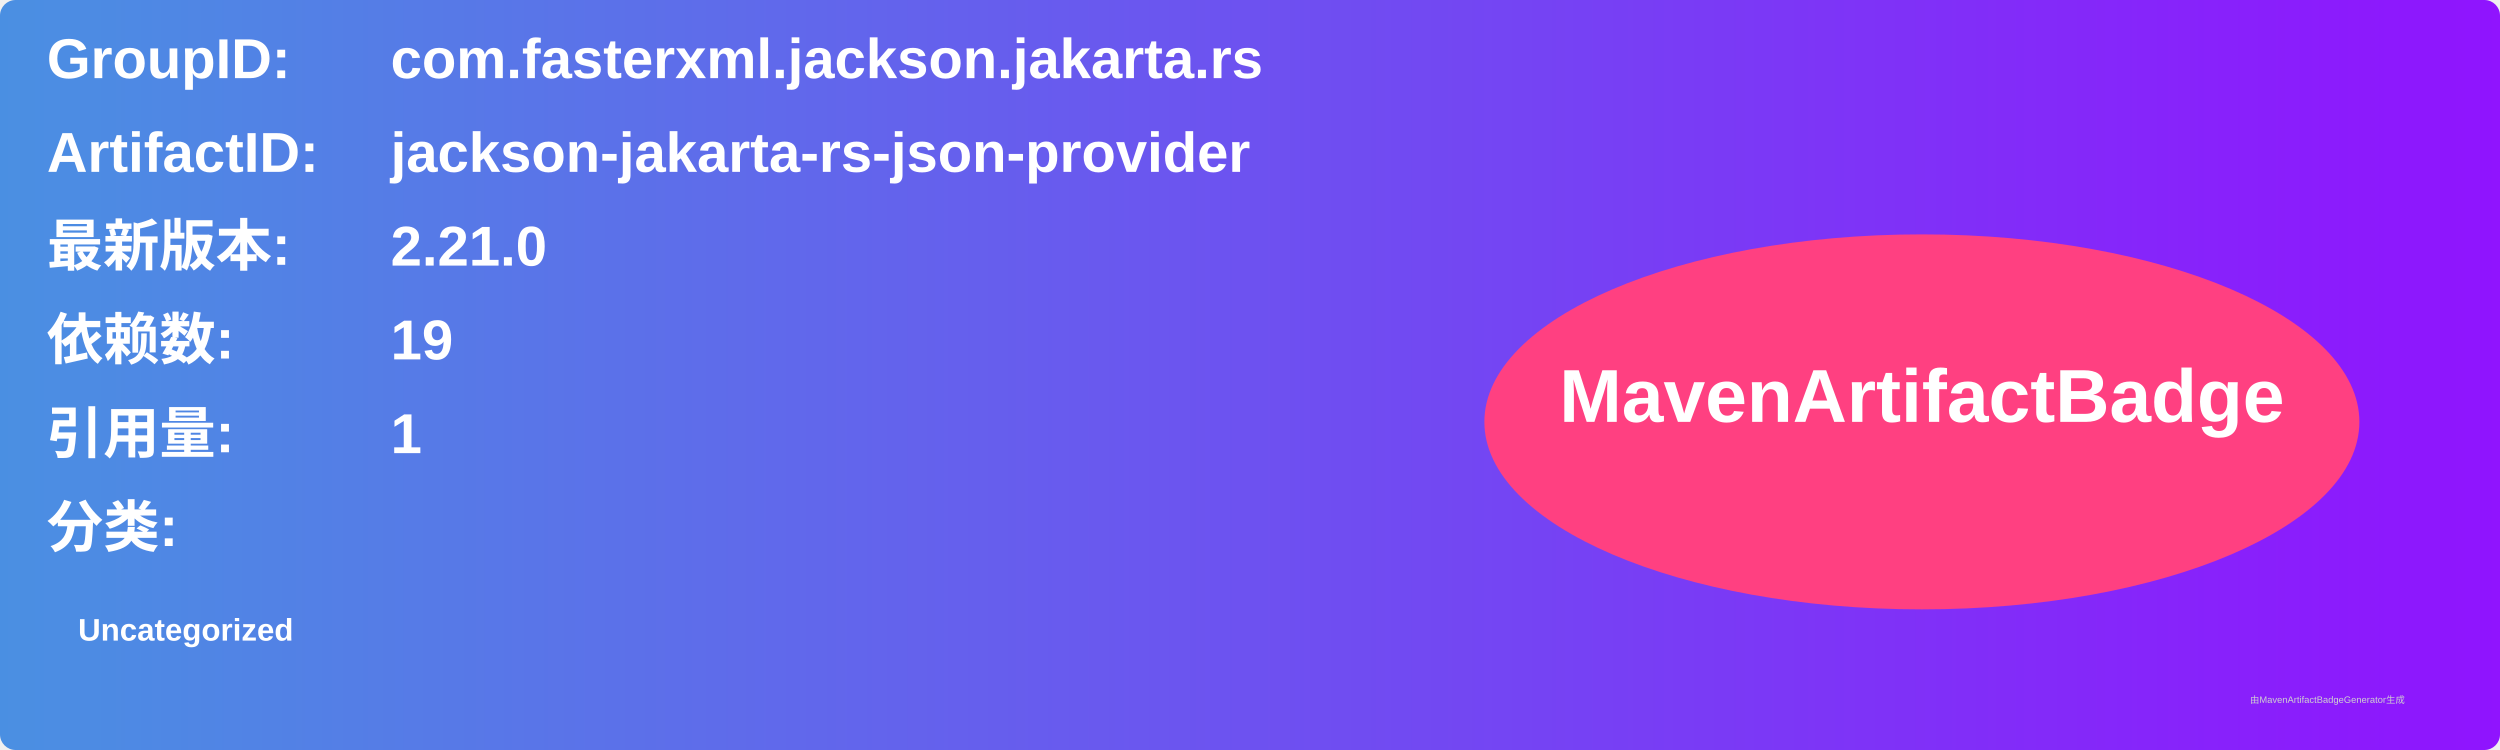
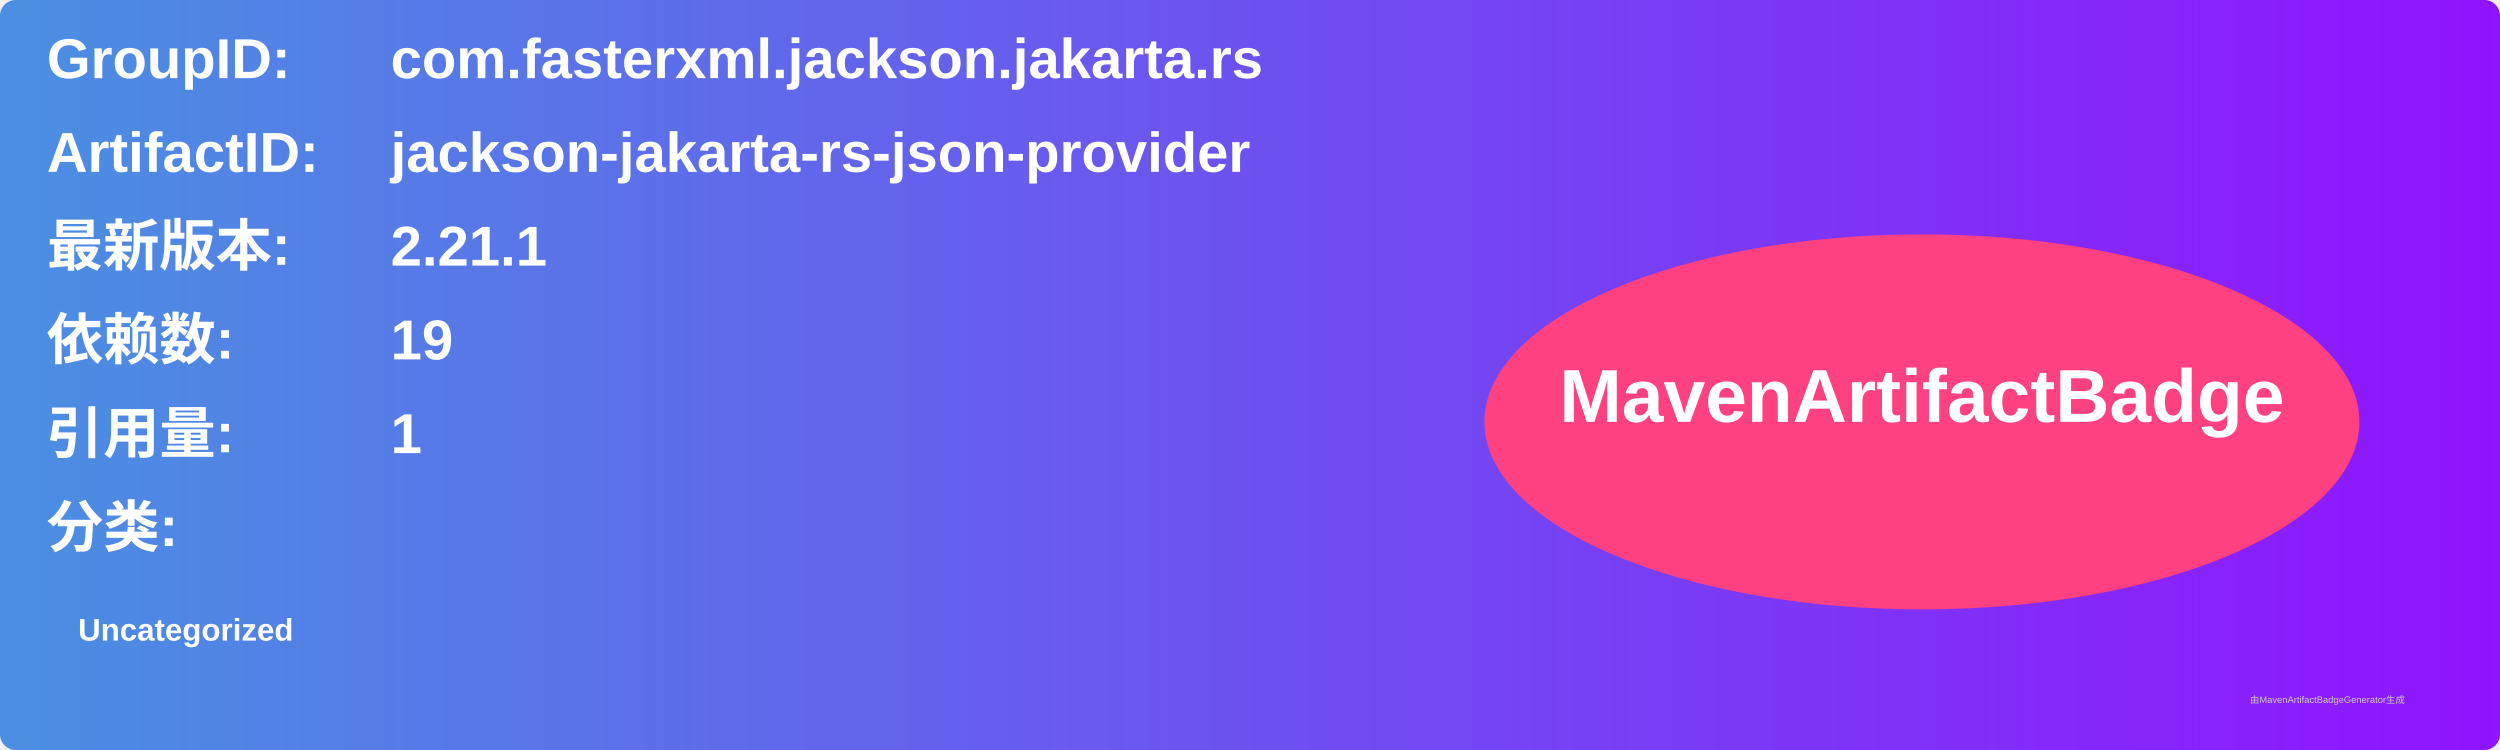
<svg xmlns="http://www.w3.org/2000/svg" width="800" height="240" viewBox="0 0 800 240">
  <linearGradient id="grad" x1="0%" y1="0%" x2="100%" y2="0%">
    <stop offset="0%" stop-color="#4a90e2" />
    <stop offset="100%" stop-color="#9013fe" />
  </linearGradient>
  <rect width="100%" height="100%" rx="5" ry="5" fill="url(#grad)" />
  <g transform="translate(15, 15)">
    <text x="0" y="10" font-family="Arial" font-size="18" fill="white" font-weight="bold" width="260">GroupID:</text>
    <text x="110" y="10" font-family="Arial" font-size="18" fill="white" font-weight="bold" width="460">com.fasterxml.jackson.jakarta.rs</text>
    <text x="0" y="40" font-family="Arial" font-size="18" fill="white" font-weight="bold" width="260">ArtifactID:</text>
    <text x="110" y="40" font-family="Arial" font-size="18" fill="white" font-weight="bold" width="460">jackson-jakarta-rs-json-provider</text>
    <text x="0" y="70" font-family="Arial" font-size="18" fill="white" font-weight="bold">最新版本:</text>
    <text x="110" y="70" font-family="Arial" font-size="18" fill="white" font-weight="bold">
-       <tspan font-weight="bold">2.21.0</tspan>
+       <tspan font-weight="bold">2.21.1</tspan>
    </text>
    <text x="0" y="100" font-family="Arial" font-size="18" fill="white" font-weight="bold">依赖数: </text>
    <text x="110" y="100" font-family="Arial" font-size="18" fill="white">
      <tspan font-weight="bold">19</tspan>
    </text>
    <text x="0" y="130" font-family="Arial" font-size="18" fill="white" font-weight="bold">引用量: </text>
    <text x="110" y="130" font-family="Arial" font-size="18" fill="white">
      <tspan font-weight="bold">1</tspan>
    </text>
    <text x="0" y="160" font-family="Arial" font-size="18" fill="white" font-weight="bold">分类:</text>
    <text x="10" y="190" font-family="Arial" font-size="10" fill="white">
      <tspan font-weight="bold">Uncategorized</tspan>
    </text>
    <ellipse cx="600" cy="120" rx="140" ry="60" fill="#ff4081" />
    <text x="600" y="120" text-anchor="middle" font-family="Arial" font-size="24" fill="white" font-weight="bold">MavenArtifactBadge</text>
  </g>
  <text x="720" y="225" font-family="Arial" font-size="3" fill="#d0d0d0">由MavenArtifactBadgeGenerator生成</text>
</svg>
